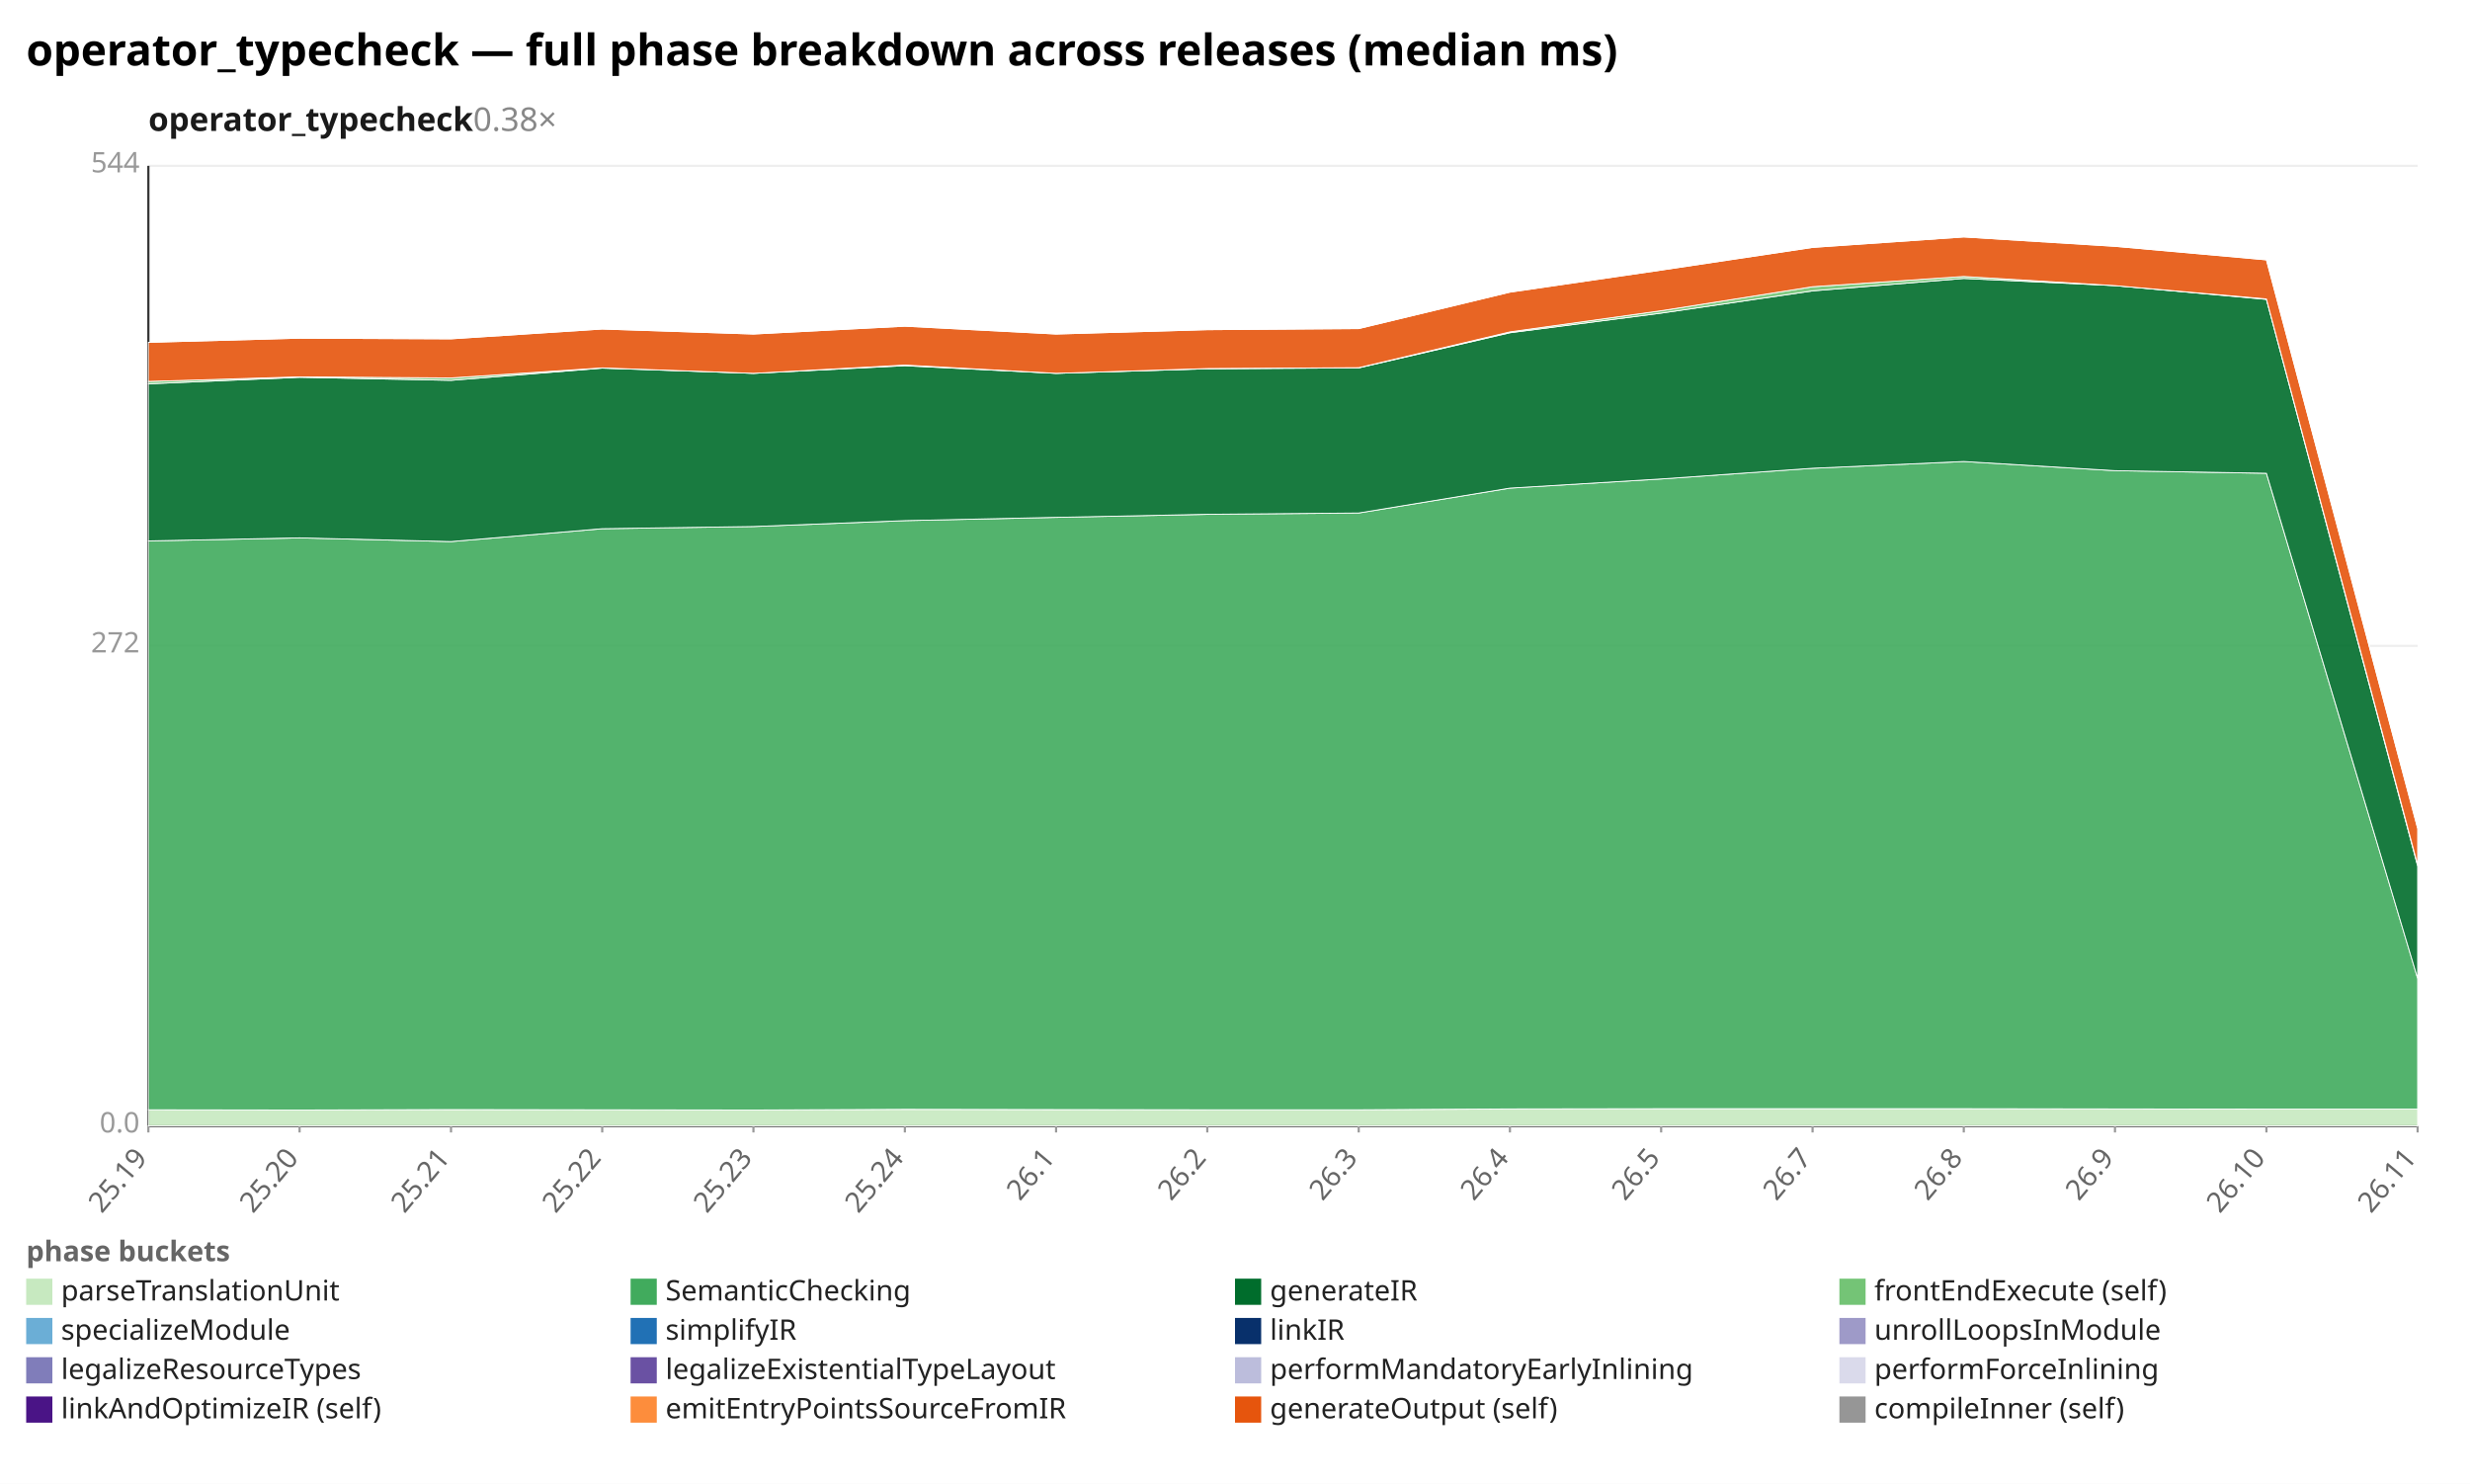
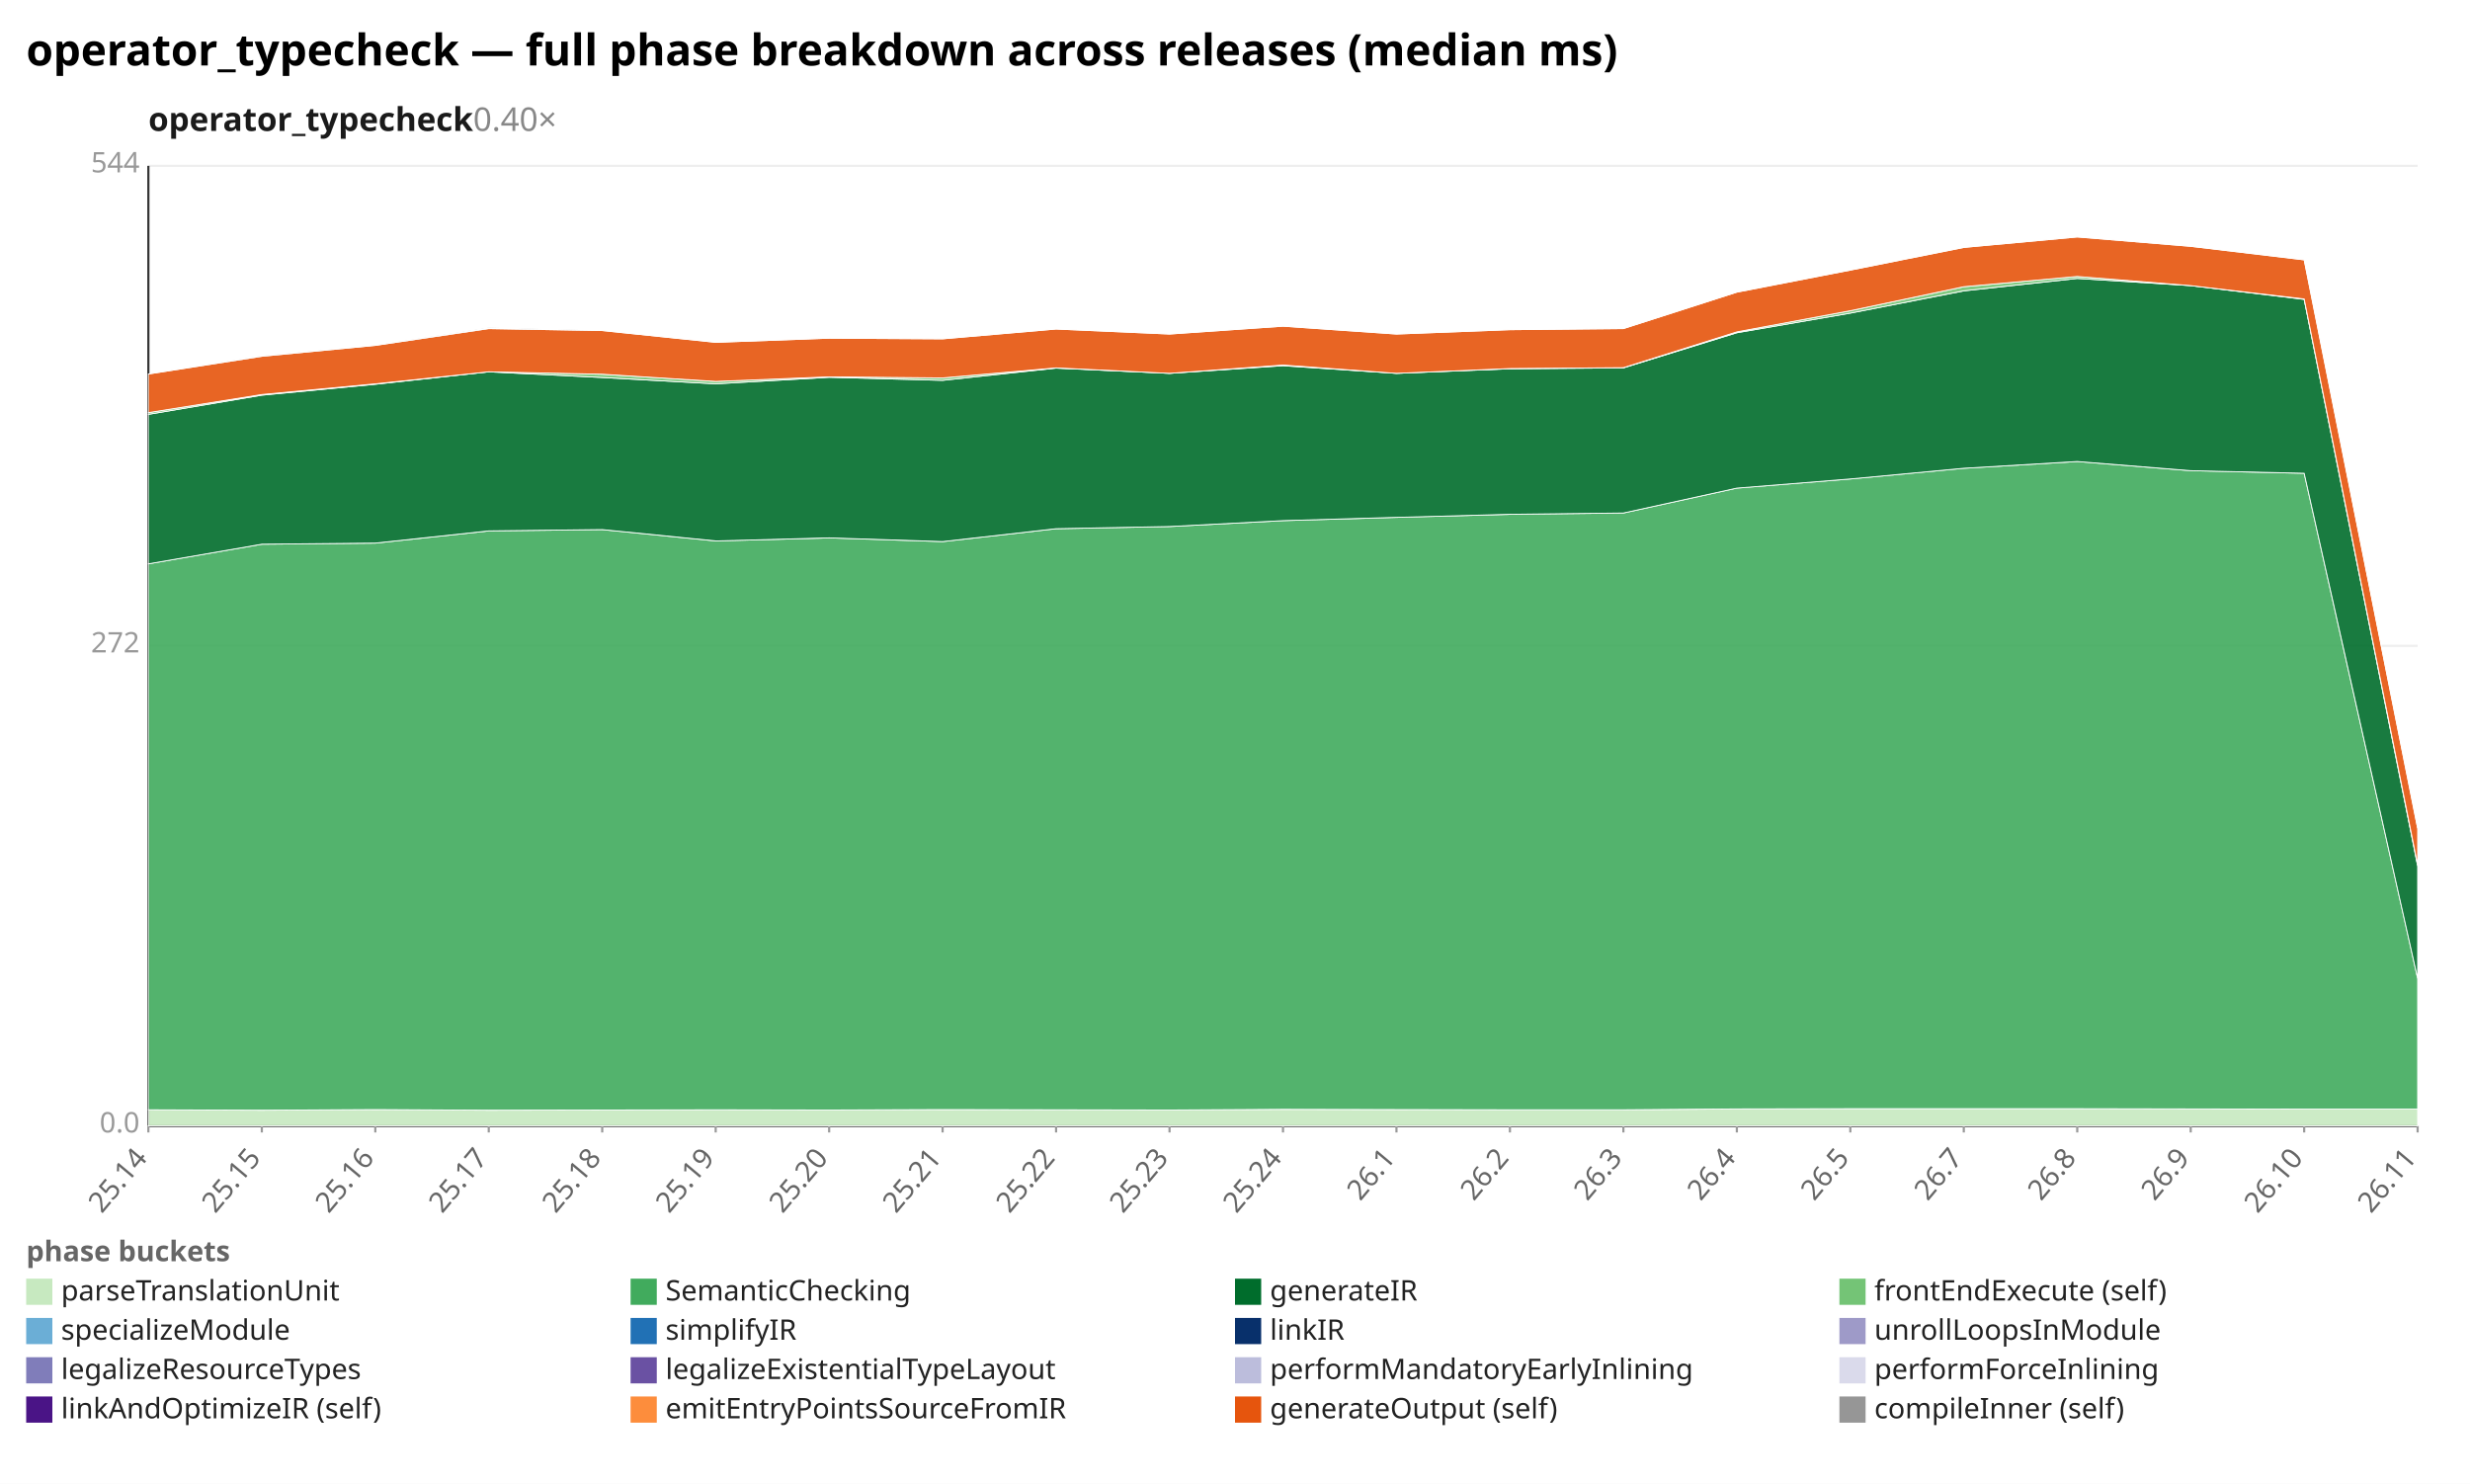
<svg xmlns="http://www.w3.org/2000/svg" width="1132" height="680" viewBox="0 0 1132 680" preserveAspectRatio="xMidYMid meet" font-family="sans-serif" font-size="13">
  <rect width="1132" height="680" fill="white" />
  <text x="12" y="30" font-size="20" font-weight="bold">operator_typecheck — full phase breakdown across releases (median ms)</text>
-   <text x="68" y="60" font-size="15" font-weight="600" fill="#1a1a1a">operator_typecheck<tspan fill="#888" font-weight="400" text-decoration="none">  0.38×</tspan>
+   <text x="68" y="60" font-size="15" font-weight="600" fill="#1a1a1a">operator_typecheck<tspan fill="#888" font-weight="400" text-decoration="none">  0.40×</tspan>
  </text>
  <line x1="68.0" y1="516.0" x2="1108.0" y2="516.0" stroke="#eee" />
  <text x="64.0" y="519.0" text-anchor="end" fill="#999">0.0</text>
  <line x1="68.0" y1="296.0" x2="1108.0" y2="296.0" stroke="#eee" />
  <text x="64.0" y="299.0" text-anchor="end" fill="#999">272</text>
  <line x1="68.0" y1="76.0" x2="1108.0" y2="76.0" stroke="#eee" />
  <text x="64.0" y="79.0" text-anchor="end" fill="#999">544</text>
  <line x1="68.0" y1="76.0" x2="68.0" y2="516.0" stroke="#333" />
  <line x1="68.0" y1="516.0" x2="1108.0" y2="516.0" stroke="#333" />
  <line x1="68.0" y1="516.0" x2="68.0" y2="519.0" stroke="#999" />
-   <text x="68.0" y="531.0" text-anchor="end" fill="#666" transform="rotate(-50 68.0 531.0)">25.19</text>
-   <line x1="137.3" y1="516.0" x2="137.3" y2="519.0" stroke="#999" />
-   <text x="137.3" y="531.0" text-anchor="end" fill="#666" transform="rotate(-50 137.3 531.0)">25.20</text>
-   <line x1="206.7" y1="516.0" x2="206.7" y2="519.0" stroke="#999" />
-   <text x="206.7" y="531.0" text-anchor="end" fill="#666" transform="rotate(-50 206.7 531.0)">25.21</text>
+   <text x="68.0" y="531.0" text-anchor="end" fill="#666" transform="rotate(-50 68.0 531.0)">25.14</text>
+   <line x1="120.0" y1="516.0" x2="120.0" y2="519.0" stroke="#999" />
+   <text x="120.0" y="531.0" text-anchor="end" fill="#666" transform="rotate(-50 120.0 531.0)">25.15</text>
+   <line x1="172.0" y1="516.0" x2="172.0" y2="519.0" stroke="#999" />
+   <text x="172.0" y="531.0" text-anchor="end" fill="#666" transform="rotate(-50 172.0 531.0)">25.16</text>
+   <line x1="224.0" y1="516.0" x2="224.0" y2="519.0" stroke="#999" />
+   <text x="224.0" y="531.0" text-anchor="end" fill="#666" transform="rotate(-50 224.0 531.0)">25.17</text>
  <line x1="276.0" y1="516.0" x2="276.0" y2="519.0" stroke="#999" />
-   <text x="276.0" y="531.0" text-anchor="end" fill="#666" transform="rotate(-50 276.0 531.0)">25.22</text>
-   <line x1="345.3" y1="516.0" x2="345.3" y2="519.0" stroke="#999" />
-   <text x="345.3" y="531.0" text-anchor="end" fill="#666" transform="rotate(-50 345.3 531.0)">25.23</text>
-   <line x1="414.7" y1="516.0" x2="414.7" y2="519.0" stroke="#999" />
-   <text x="414.7" y="531.0" text-anchor="end" fill="#666" transform="rotate(-50 414.7 531.0)">25.24</text>
+   <text x="276.0" y="531.0" text-anchor="end" fill="#666" transform="rotate(-50 276.0 531.0)">25.18</text>
+   <line x1="328.0" y1="516.0" x2="328.0" y2="519.0" stroke="#999" />
+   <text x="328.0" y="531.0" text-anchor="end" fill="#666" transform="rotate(-50 328.0 531.0)">25.19</text>
+   <line x1="380.0" y1="516.0" x2="380.0" y2="519.0" stroke="#999" />
+   <text x="380.0" y="531.0" text-anchor="end" fill="#666" transform="rotate(-50 380.0 531.0)">25.20</text>
+   <line x1="432.0" y1="516.0" x2="432.0" y2="519.0" stroke="#999" />
+   <text x="432.0" y="531.0" text-anchor="end" fill="#666" transform="rotate(-50 432.0 531.0)">25.21</text>
  <line x1="484.0" y1="516.0" x2="484.0" y2="519.0" stroke="#999" />
-   <text x="484.0" y="531.0" text-anchor="end" fill="#666" transform="rotate(-50 484.0 531.0)">26.1</text>
-   <line x1="553.3" y1="516.0" x2="553.3" y2="519.0" stroke="#999" />
-   <text x="553.3" y="531.0" text-anchor="end" fill="#666" transform="rotate(-50 553.3 531.0)">26.2</text>
-   <line x1="622.7" y1="516.0" x2="622.7" y2="519.0" stroke="#999" />
-   <text x="622.7" y="531.0" text-anchor="end" fill="#666" transform="rotate(-50 622.7 531.0)">26.3</text>
+   <text x="484.0" y="531.0" text-anchor="end" fill="#666" transform="rotate(-50 484.0 531.0)">25.22</text>
+   <line x1="536.0" y1="516.0" x2="536.0" y2="519.0" stroke="#999" />
+   <text x="536.0" y="531.0" text-anchor="end" fill="#666" transform="rotate(-50 536.0 531.0)">25.23</text>
+   <line x1="588.0" y1="516.0" x2="588.0" y2="519.0" stroke="#999" />
+   <text x="588.0" y="531.0" text-anchor="end" fill="#666" transform="rotate(-50 588.0 531.0)">25.24</text>
+   <line x1="640.0" y1="516.0" x2="640.0" y2="519.0" stroke="#999" />
+   <text x="640.0" y="531.0" text-anchor="end" fill="#666" transform="rotate(-50 640.0 531.0)">26.1</text>
  <line x1="692.0" y1="516.0" x2="692.0" y2="519.0" stroke="#999" />
-   <text x="692.0" y="531.0" text-anchor="end" fill="#666" transform="rotate(-50 692.0 531.0)">26.4</text>
-   <line x1="761.3" y1="516.0" x2="761.3" y2="519.0" stroke="#999" />
-   <text x="761.3" y="531.0" text-anchor="end" fill="#666" transform="rotate(-50 761.3 531.0)">26.5</text>
-   <line x1="830.7" y1="516.0" x2="830.7" y2="519.0" stroke="#999" />
-   <text x="830.7" y="531.0" text-anchor="end" fill="#666" transform="rotate(-50 830.7 531.0)">26.7</text>
+   <text x="692.0" y="531.0" text-anchor="end" fill="#666" transform="rotate(-50 692.0 531.0)">26.2</text>
+   <line x1="744.0" y1="516.0" x2="744.0" y2="519.0" stroke="#999" />
+   <text x="744.0" y="531.0" text-anchor="end" fill="#666" transform="rotate(-50 744.0 531.0)">26.3</text>
+   <line x1="796.0" y1="516.0" x2="796.0" y2="519.0" stroke="#999" />
+   <text x="796.0" y="531.0" text-anchor="end" fill="#666" transform="rotate(-50 796.0 531.0)">26.4</text>
+   <line x1="848.0" y1="516.0" x2="848.0" y2="519.0" stroke="#999" />
+   <text x="848.0" y="531.0" text-anchor="end" fill="#666" transform="rotate(-50 848.0 531.0)">26.5</text>
  <line x1="900.0" y1="516.0" x2="900.0" y2="519.0" stroke="#999" />
-   <text x="900.0" y="531.0" text-anchor="end" fill="#666" transform="rotate(-50 900.0 531.0)">26.8</text>
-   <line x1="969.3" y1="516.0" x2="969.3" y2="519.0" stroke="#999" />
-   <text x="969.3" y="531.0" text-anchor="end" fill="#666" transform="rotate(-50 969.3 531.0)">26.9</text>
-   <line x1="1038.7" y1="516.0" x2="1038.7" y2="519.0" stroke="#999" />
-   <text x="1038.7" y="531.0" text-anchor="end" fill="#666" transform="rotate(-50 1038.7 531.0)">26.10</text>
+   <text x="900.0" y="531.0" text-anchor="end" fill="#666" transform="rotate(-50 900.0 531.0)">26.7</text>
+   <line x1="952.0" y1="516.0" x2="952.0" y2="519.0" stroke="#999" />
+   <text x="952.0" y="531.0" text-anchor="end" fill="#666" transform="rotate(-50 952.0 531.0)">26.8</text>
+   <line x1="1004.0" y1="516.0" x2="1004.0" y2="519.0" stroke="#999" />
+   <text x="1004.0" y="531.0" text-anchor="end" fill="#666" transform="rotate(-50 1004.0 531.0)">26.9</text>
+   <line x1="1056.0" y1="516.0" x2="1056.0" y2="519.0" stroke="#999" />
+   <text x="1056.0" y="531.0" text-anchor="end" fill="#666" transform="rotate(-50 1056.0 531.0)">26.10</text>
  <line x1="1108.0" y1="516.0" x2="1108.0" y2="519.0" stroke="#999" />
  <text x="1108.0" y="531.0" text-anchor="end" fill="#666" transform="rotate(-50 1108.0 531.0)">26.11</text>
-   <polygon points="68.0,508.6 137.3,508.7 206.7,508.5 276.0,508.6 345.3,508.7 414.7,508.4 484.0,508.5 553.3,508.6 622.7,508.6 692.0,508.2 761.3,508.1 830.7,508.1 900.0,508.1 969.3,508.2 1038.7,508.3 1108.0,508.3 1108.0,516.0 1038.7,516.0 969.3,516.0 900.0,516.0 830.7,516.0 761.3,516.0 692.0,516.0 622.7,516.0 553.3,516.0 484.0,516.0 414.7,516.0 345.3,516.0 276.0,516.0 206.7,516.0 137.3,516.0 68.0,516.0" fill="#c7e9c0" fill-opacity="0.9" stroke="#fff" stroke-width="0.4" />
-   <polygon points="68.0,247.9 137.3,246.5 206.7,248.2 276.0,242.3 345.3,241.3 414.7,238.6 484.0,237.1 553.3,235.7 622.7,235.1 692.0,223.7 761.3,219.5 830.7,214.6 900.0,211.5 969.3,215.7 1038.7,216.9 1108.0,448.4 1108.0,508.3 1038.7,508.3 969.3,508.2 900.0,508.1 830.7,508.1 761.3,508.1 692.0,508.2 622.7,508.6 553.3,508.6 484.0,508.5 414.7,508.4 345.3,508.7 276.0,508.6 206.7,508.5 137.3,508.7 68.0,508.6" fill="#41ab5d" fill-opacity="0.9" stroke="#fff" stroke-width="0.4" />
-   <polygon points="68.0,175.9 137.3,172.9 206.7,174.3 276.0,168.7 345.3,171.1 414.7,167.6 484.0,171.1 553.3,169.0 622.7,168.6 692.0,152.5 761.3,143.5 830.7,133.3 900.0,127.6 969.3,130.9 1038.7,137.2 1108.0,396.8 1108.0,448.4 1038.7,216.9 969.3,215.7 900.0,211.5 830.7,214.6 761.3,219.5 692.0,223.7 622.7,235.1 553.3,235.7 484.0,237.1 414.7,238.6 345.3,241.3 276.0,242.3 206.7,248.2 137.3,246.5 68.0,247.9" fill="#006d2c" fill-opacity="0.9" stroke="#fff" stroke-width="0.4" />
-   <polygon points="68.0,174.8 137.3,172.7 206.7,173.2 276.0,168.6 345.3,171.1 414.7,167.3 484.0,171.1 553.3,168.9 622.7,168.5 692.0,152.1 761.3,142.4 830.7,131.4 900.0,126.7 969.3,130.9 1038.7,137.0 1108.0,396.3 1108.0,396.8 1038.7,137.2 969.3,130.9 900.0,127.6 830.7,133.3 761.3,143.5 692.0,152.5 622.7,168.6 553.3,169.0 484.0,171.1 414.7,167.6 345.3,171.1 276.0,168.7 206.7,174.3 137.3,172.9 68.0,175.9" fill="#74c476" fill-opacity="0.9" stroke="#fff" stroke-width="0.4" />
-   <polygon points="68.0,156.9 137.3,155.0 206.7,155.3 276.0,150.8 345.3,153.1 414.7,149.5 484.0,153.1 553.3,151.1 622.7,150.6 692.0,133.9 761.3,123.8 830.7,113.4 900.0,108.6 969.3,112.9 1038.7,119.1 1108.0,379.6 1108.0,396.3 1038.7,137.0 969.3,130.9 900.0,126.7 830.7,131.4 761.3,142.4 692.0,152.1 622.7,168.5 553.3,168.9 484.0,171.1 414.7,167.3 345.3,171.1 276.0,168.6 206.7,173.2 137.3,172.7 68.0,174.8" fill="#e6550d" fill-opacity="0.9" stroke="#fff" stroke-width="0.4" />
-   <polygon points="68.0,156.9 137.3,155.0 206.7,155.3 276.0,150.8 345.3,153.1 414.7,149.5 484.0,153.1 553.3,151.1 622.7,150.6 692.0,133.9 761.3,123.8 830.7,113.4 900.0,108.6 969.3,112.9 1038.7,119.1 1108.0,379.5 1108.0,379.6 1038.7,119.1 969.3,112.9 900.0,108.6 830.7,113.4 761.3,123.8 692.0,133.9 622.7,150.6 553.3,151.1 484.0,153.1 414.7,149.5 345.3,153.1 276.0,150.8 206.7,155.3 137.3,155.0 68.0,156.9" fill="#969696" fill-opacity="0.9" stroke="#fff" stroke-width="0.4" />
+   <polygon points="68.0,508.6 120.0,508.8 172.0,508.5 224.0,508.8 276.0,508.7 328.0,508.6 380.0,508.7 432.0,508.5 484.0,508.6 536.0,508.7 588.0,508.4 640.0,508.5 692.0,508.6 744.0,508.6 796.0,508.2 848.0,508.1 900.0,508.1 952.0,508.1 1004.0,508.2 1056.0,508.3 1108.0,508.3 1108.0,516.0 1056.0,516.0 1004.0,516.0 952.0,516.0 900.0,516.0 848.0,516.0 796.0,516.0 744.0,516.0 692.0,516.0 640.0,516.0 588.0,516.0 536.0,516.0 484.0,516.0 432.0,516.0 380.0,516.0 328.0,516.0 276.0,516.0 224.0,516.0 172.0,516.0 120.0,516.0 68.0,516.0" fill="#c7e9c0" fill-opacity="0.9" stroke="#fff" stroke-width="0.4" />
+   <polygon points="68.0,258.4 120.0,249.4 172.0,248.9 224.0,243.3 276.0,242.7 328.0,247.9 380.0,246.5 432.0,248.2 484.0,242.3 536.0,241.3 588.0,238.6 640.0,237.1 692.0,235.7 744.0,235.1 796.0,223.7 848.0,219.5 900.0,214.6 952.0,211.5 1004.0,215.7 1056.0,216.9 1108.0,448.4 1108.0,508.3 1056.0,508.3 1004.0,508.2 952.0,508.1 900.0,508.1 848.0,508.1 796.0,508.2 744.0,508.6 692.0,508.6 640.0,508.5 588.0,508.4 536.0,508.7 484.0,508.6 432.0,508.5 380.0,508.7 328.0,508.6 276.0,508.7 224.0,508.8 172.0,508.5 120.0,508.8 68.0,508.6" fill="#41ab5d" fill-opacity="0.9" stroke="#fff" stroke-width="0.4" />
+   <polygon points="68.0,189.9 120.0,181.1 172.0,176.1 224.0,170.4 276.0,173.0 328.0,175.9 380.0,172.9 432.0,174.3 484.0,168.7 536.0,171.1 588.0,167.6 640.0,171.1 692.0,169.0 744.0,168.6 796.0,152.5 848.0,143.5 900.0,133.3 952.0,127.6 1004.0,130.9 1056.0,137.2 1108.0,396.8 1108.0,448.4 1056.0,216.9 1004.0,215.7 952.0,211.5 900.0,214.6 848.0,219.5 796.0,223.7 744.0,235.1 692.0,235.7 640.0,237.1 588.0,238.6 536.0,241.3 484.0,242.3 432.0,248.2 380.0,246.5 328.0,247.9 276.0,242.7 224.0,243.3 172.0,248.9 120.0,249.4 68.0,258.4" fill="#006d2c" fill-opacity="0.9" stroke="#fff" stroke-width="0.4" />
+   <polygon points="68.0,189.1 120.0,180.8 172.0,175.9 224.0,170.4 276.0,171.5 328.0,174.8 380.0,172.7 432.0,173.2 484.0,168.6 536.0,171.1 588.0,167.3 640.0,171.1 692.0,168.9 744.0,168.5 796.0,152.1 848.0,142.4 900.0,131.4 952.0,126.7 1004.0,130.9 1056.0,137.0 1108.0,396.3 1108.0,396.8 1056.0,137.2 1004.0,130.9 952.0,127.6 900.0,133.3 848.0,143.5 796.0,152.5 744.0,168.6 692.0,169.0 640.0,171.1 588.0,167.6 536.0,171.1 484.0,168.7 432.0,174.3 380.0,172.9 328.0,175.9 276.0,173.0 224.0,170.4 172.0,176.1 120.0,181.1 68.0,189.9" fill="#74c476" fill-opacity="0.9" stroke="#fff" stroke-width="0.4" />
+   <polygon points="68.0,171.4 120.0,163.3 172.0,158.3 224.0,150.6 276.0,151.5 328.0,156.9 380.0,155.0 432.0,155.3 484.0,150.8 536.0,153.1 588.0,149.5 640.0,153.1 692.0,151.1 744.0,150.6 796.0,133.9 848.0,123.8 900.0,113.4 952.0,108.6 1004.0,112.9 1056.0,119.1 1108.0,379.6 1108.0,396.3 1056.0,137.0 1004.0,130.9 952.0,126.7 900.0,131.4 848.0,142.4 796.0,152.1 744.0,168.5 692.0,168.9 640.0,171.1 588.0,167.3 536.0,171.1 484.0,168.6 432.0,173.2 380.0,172.7 328.0,174.8 276.0,171.5 224.0,170.4 172.0,175.9 120.0,180.8 68.0,189.1" fill="#e6550d" fill-opacity="0.9" stroke="#fff" stroke-width="0.4" />
+   <polygon points="68.0,171.4 120.0,163.1 172.0,158.3 224.0,150.2 276.0,151.5 328.0,156.9 380.0,155.0 432.0,155.3 484.0,150.8 536.0,153.1 588.0,149.5 640.0,153.1 692.0,151.1 744.0,150.6 796.0,133.9 848.0,123.8 900.0,113.4 952.0,108.6 1004.0,112.9 1056.0,119.1 1108.0,379.5 1108.0,379.6 1056.0,119.1 1004.0,112.9 952.0,108.6 900.0,113.4 848.0,123.8 796.0,133.9 744.0,150.6 692.0,151.1 640.0,153.1 588.0,149.5 536.0,153.1 484.0,150.8 432.0,155.3 380.0,155.0 328.0,156.9 276.0,151.5 224.0,150.6 172.0,158.3 120.0,163.3 68.0,171.4" fill="#969696" fill-opacity="0.9" stroke="#fff" stroke-width="0.4" />
  <text x="12" y="578" fill="#666" font-weight="600">phase buckets</text>
  <rect x="12" y="586" width="12" height="12" fill="#c7e9c0" />
  <text x="28" y="596" fill="#222">parseTranslationUnit</text>
  <rect x="289" y="586" width="12" height="12" fill="#41ab5d" />
  <text x="305" y="596" fill="#222">SemanticChecking</text>
  <rect x="566" y="586" width="12" height="12" fill="#006d2c" />
  <text x="582" y="596" fill="#222">generateIR</text>
  <rect x="843" y="586" width="12" height="12" fill="#74c476" />
  <text x="859" y="596" fill="#222">frontEndExecute (self)</text>
  <rect x="12" y="604" width="12" height="12" fill="#6baed6" />
  <text x="28" y="614" fill="#222">specializeModule</text>
  <rect x="289" y="604" width="12" height="12" fill="#2171b5" />
  <text x="305" y="614" fill="#222">simplifyIR</text>
  <rect x="566" y="604" width="12" height="12" fill="#08306b" />
  <text x="582" y="614" fill="#222">linkIR</text>
  <rect x="843" y="604" width="12" height="12" fill="#9e9ac8" />
  <text x="859" y="614" fill="#222">unrollLoopsInModule</text>
  <rect x="12" y="622" width="12" height="12" fill="#807dba" />
  <text x="28" y="632" fill="#222">legalizeResourceTypes</text>
  <rect x="289" y="622" width="12" height="12" fill="#6a51a3" />
  <text x="305" y="632" fill="#222">legalizeExistentialTypeLayout</text>
  <rect x="566" y="622" width="12" height="12" fill="#bcbddc" />
  <text x="582" y="632" fill="#222">performMandatoryEarlyInlining</text>
  <rect x="843" y="622" width="12" height="12" fill="#dadaeb" />
  <text x="859" y="632" fill="#222">performForceInlining</text>
  <rect x="12" y="640" width="12" height="12" fill="#4a1486" />
  <text x="28" y="650" fill="#222">linkAndOptimizeIR (self)</text>
  <rect x="289" y="640" width="12" height="12" fill="#fd8d3c" />
  <text x="305" y="650" fill="#222">emitEntryPointsSourceFromIR</text>
  <rect x="566" y="640" width="12" height="12" fill="#e6550d" />
  <text x="582" y="650" fill="#222">generateOutput (self)</text>
  <rect x="843" y="640" width="12" height="12" fill="#969696" />
  <text x="859" y="650" fill="#222">compileInner (self)</text>
</svg>
